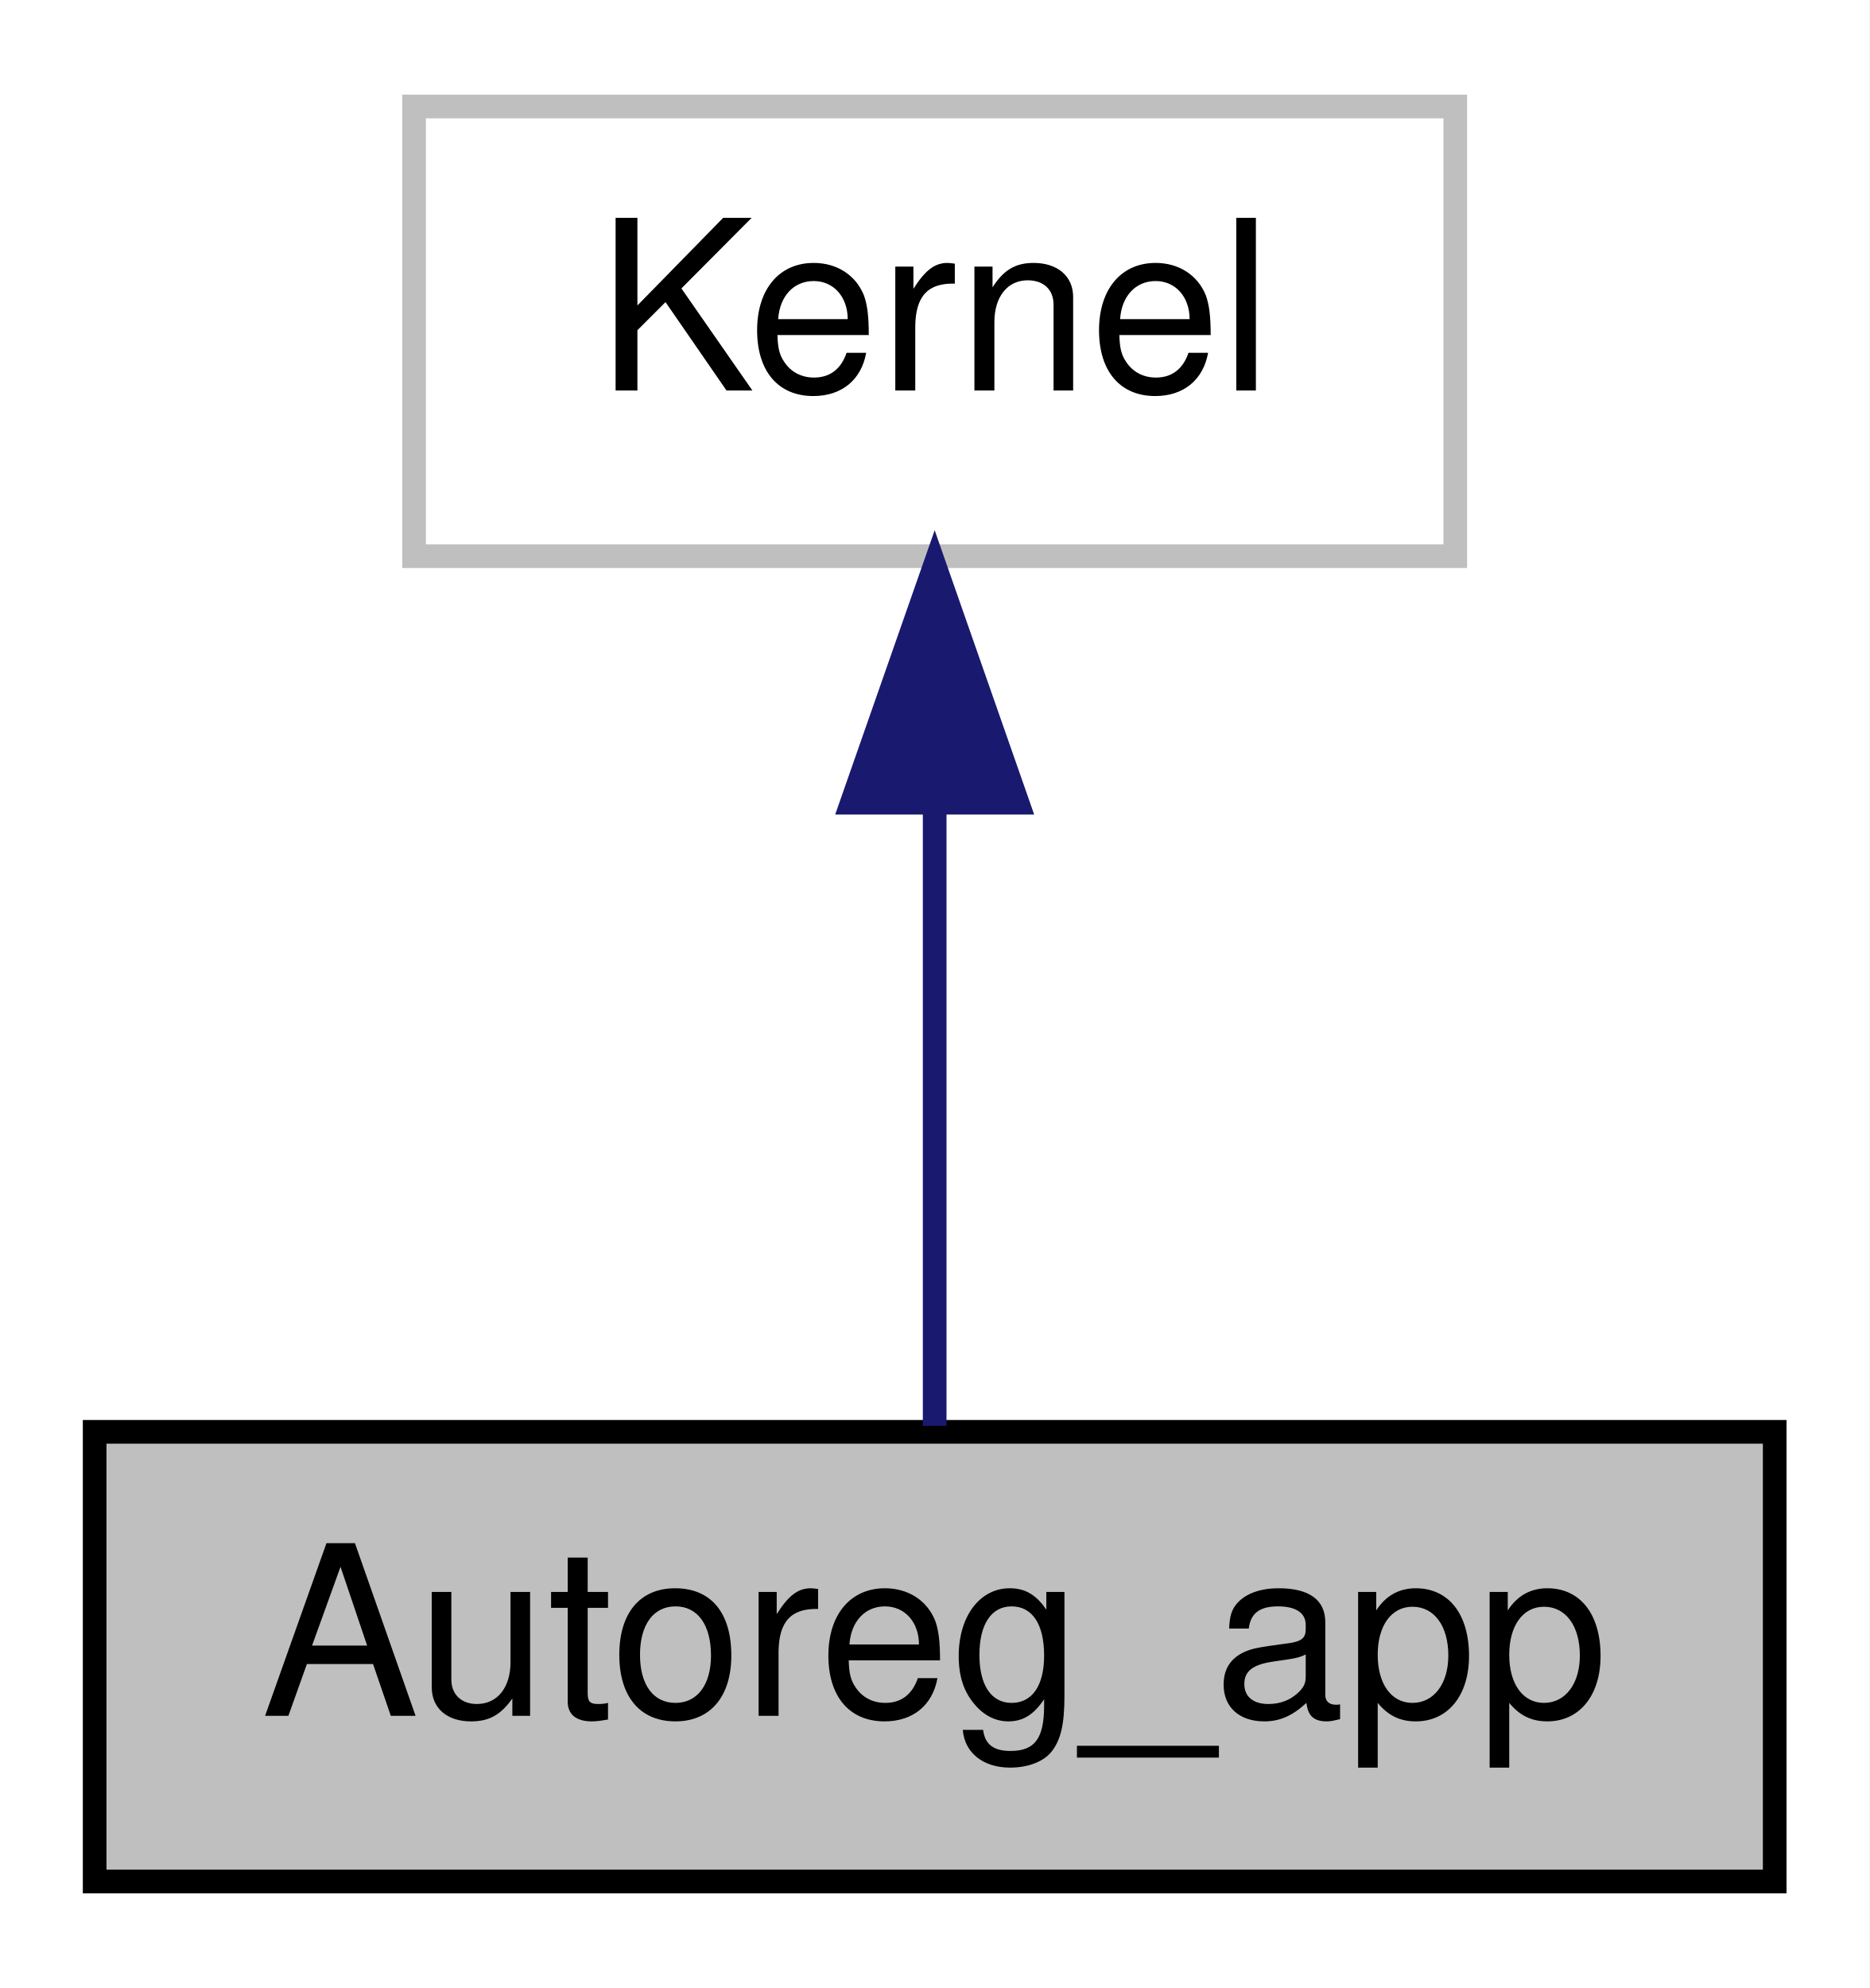
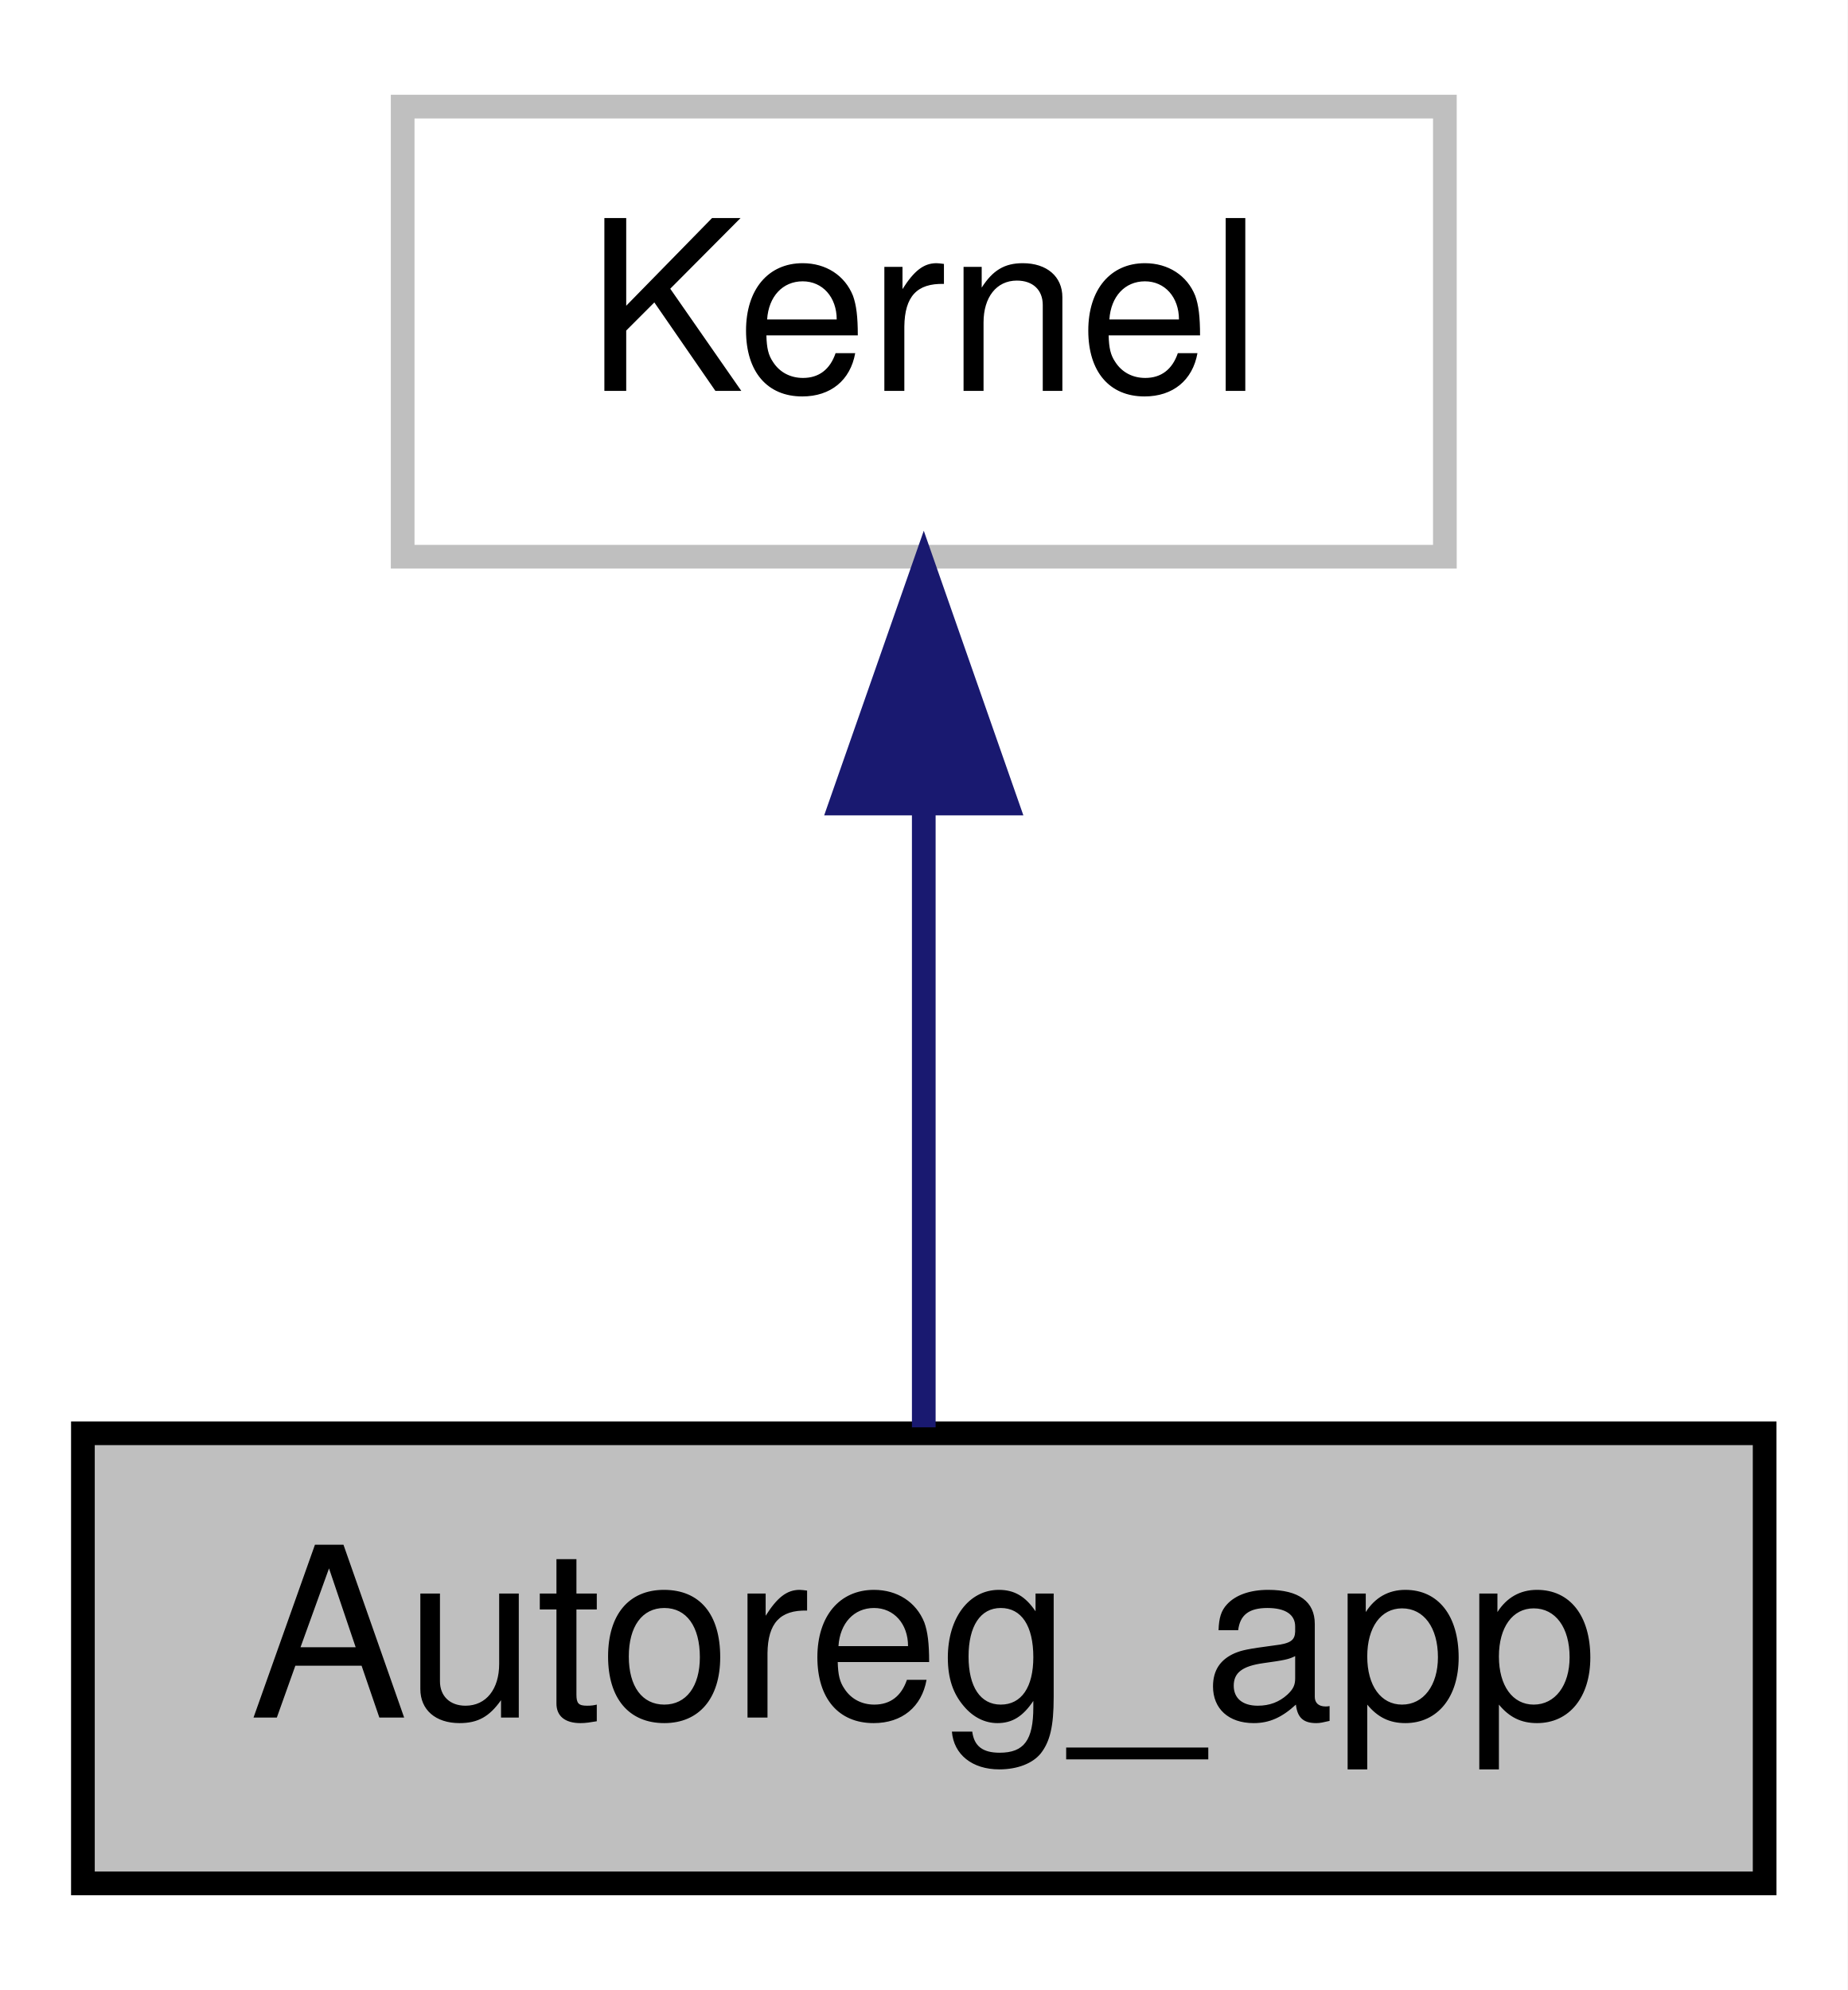
- <svg xmlns="http://www.w3.org/2000/svg" width="79pt" height="84pt" viewBox="0.00 0.00 79.00 84.00">
+ <svg xmlns="http://www.w3.org/2000/svg" width="78pt" height="84pt" viewBox="0.00 0.00 78.00 84.00">
  <g id="graph0" class="graph" transform="scale(1 1) rotate(0) translate(4 80)">
-     <polygon fill="white" stroke="none" points="-4,4 -4,-80 75,-80 75,4 -4,4" />
+     <polygon fill="white" stroke="none" points="-4,4 -4,-80 74,-80 74,4 -4,4" />
    <g id="node1" class="node">
-       <polygon fill="#bfbfbf" stroke="black" points="0,-0.5 0,-19.5 71,-19.5 71,-0.5 0,-0.5" />
-       <text text-anchor="middle" x="35.5" y="-7.5" font-family="Helvetica,sans-Serif" font-size="10.00">Autoreg_app</text>
+       <polygon fill="#bfbfbf" stroke="black" points="-0.5,-0.5 -0.5,-19.5 70.5,-19.5 70.5,-0.5 -0.5,-0.5" />
+       <text text-anchor="middle" x="35" y="-7.5" font-family="Helvetica,sans-Serif" font-size="10.00">Autoreg_app</text>
    </g>
    <g id="node2" class="node">
-       <polygon fill="white" stroke="#bfbfbf" points="13.5,-56.5 13.5,-75.5 57.5,-75.5 57.5,-56.5 13.5,-56.5" />
-       <text text-anchor="middle" x="35.5" y="-63.5" font-family="Helvetica,sans-Serif" font-size="10.00">Kernel</text>
+       <polygon fill="white" stroke="#bfbfbf" points="13,-56.5 13,-75.5 57,-75.5 57,-56.5 13,-56.5" />
+       <text text-anchor="middle" x="35" y="-63.5" font-family="Helvetica,sans-Serif" font-size="10.00">Kernel</text>
    </g>
    <g id="edge1" class="edge">
-       <path fill="none" stroke="midnightblue" d="M35.5,-45.804C35.5,-36.91 35.5,-26.78 35.5,-19.751" />
-       <polygon fill="midnightblue" stroke="midnightblue" points="32,-46.083 35.5,-56.083 39,-46.083 32,-46.083" />
+       <path fill="none" stroke="midnightblue" d="M35,-45.804C35,-36.91 35,-26.78 35,-19.751" />
+       <polygon fill="midnightblue" stroke="midnightblue" points="31.5,-46.083 35,-56.083 38.5,-46.083 31.5,-46.083" />
    </g>
  </g>
</svg>
